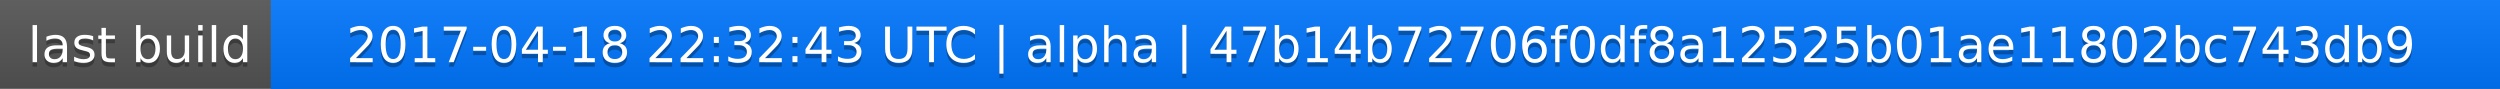
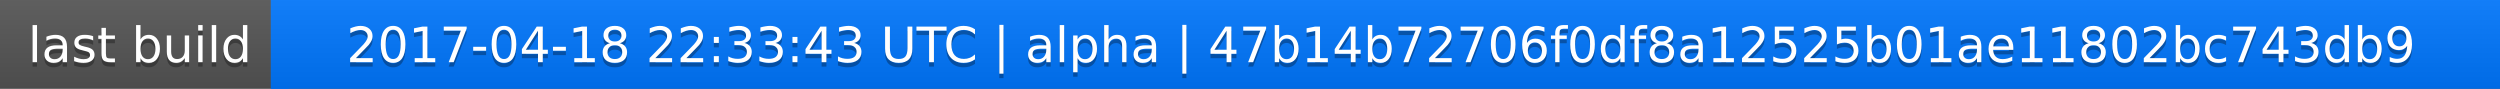
<svg xmlns="http://www.w3.org/2000/svg" width="563" height="20">
  <linearGradient id="a" x2="0" y2="100%">
    <stop offset="0" stop-color="#bbb" stop-opacity=".1" />
    <stop offset="1" stop-opacity=".1" />
  </linearGradient>
  <rect rx="0" width="563" height="20" fill="#555" />
  <rect rx="0" x="61" width="502" height="20" fill="#07f" />
  <path fill="#07f" d="M61 0h4v20h-4z" />
  <rect rx="0" width="563" height="20" fill="url(#a)" />
  <g fill="#fff" text-anchor="middle" font-family="DejaVu Sans,Verdana,Geneva,sans-serif" font-size="11">
    <text x="31.5" y="15" fill="#010101" fill-opacity=".3">last build</text>
    <text x="31.5" y="14">last build</text>
-     <text x="311" y="15" fill="#010101" fill-opacity=".3">2017-04-18 22:32:43 UTC | alpha | 47b14b72706f0df8a12525b01ae11802bc743db9</text>
-     <text x="311" y="14">2017-04-18 22:32:43 UTC | alpha | 47b14b72706f0df8a12525b01ae11802bc743db9</text>
+     <text x="311" y="15" fill="#010101" fill-opacity=".3">2017-04-18 22:33:43 UTC | alpha | 47b14b72706f0df8a12525b01ae11802bc743db9</text>
+     <text x="311" y="14">2017-04-18 22:33:43 UTC | alpha | 47b14b72706f0df8a12525b01ae11802bc743db9</text>
  </g>
</svg>
